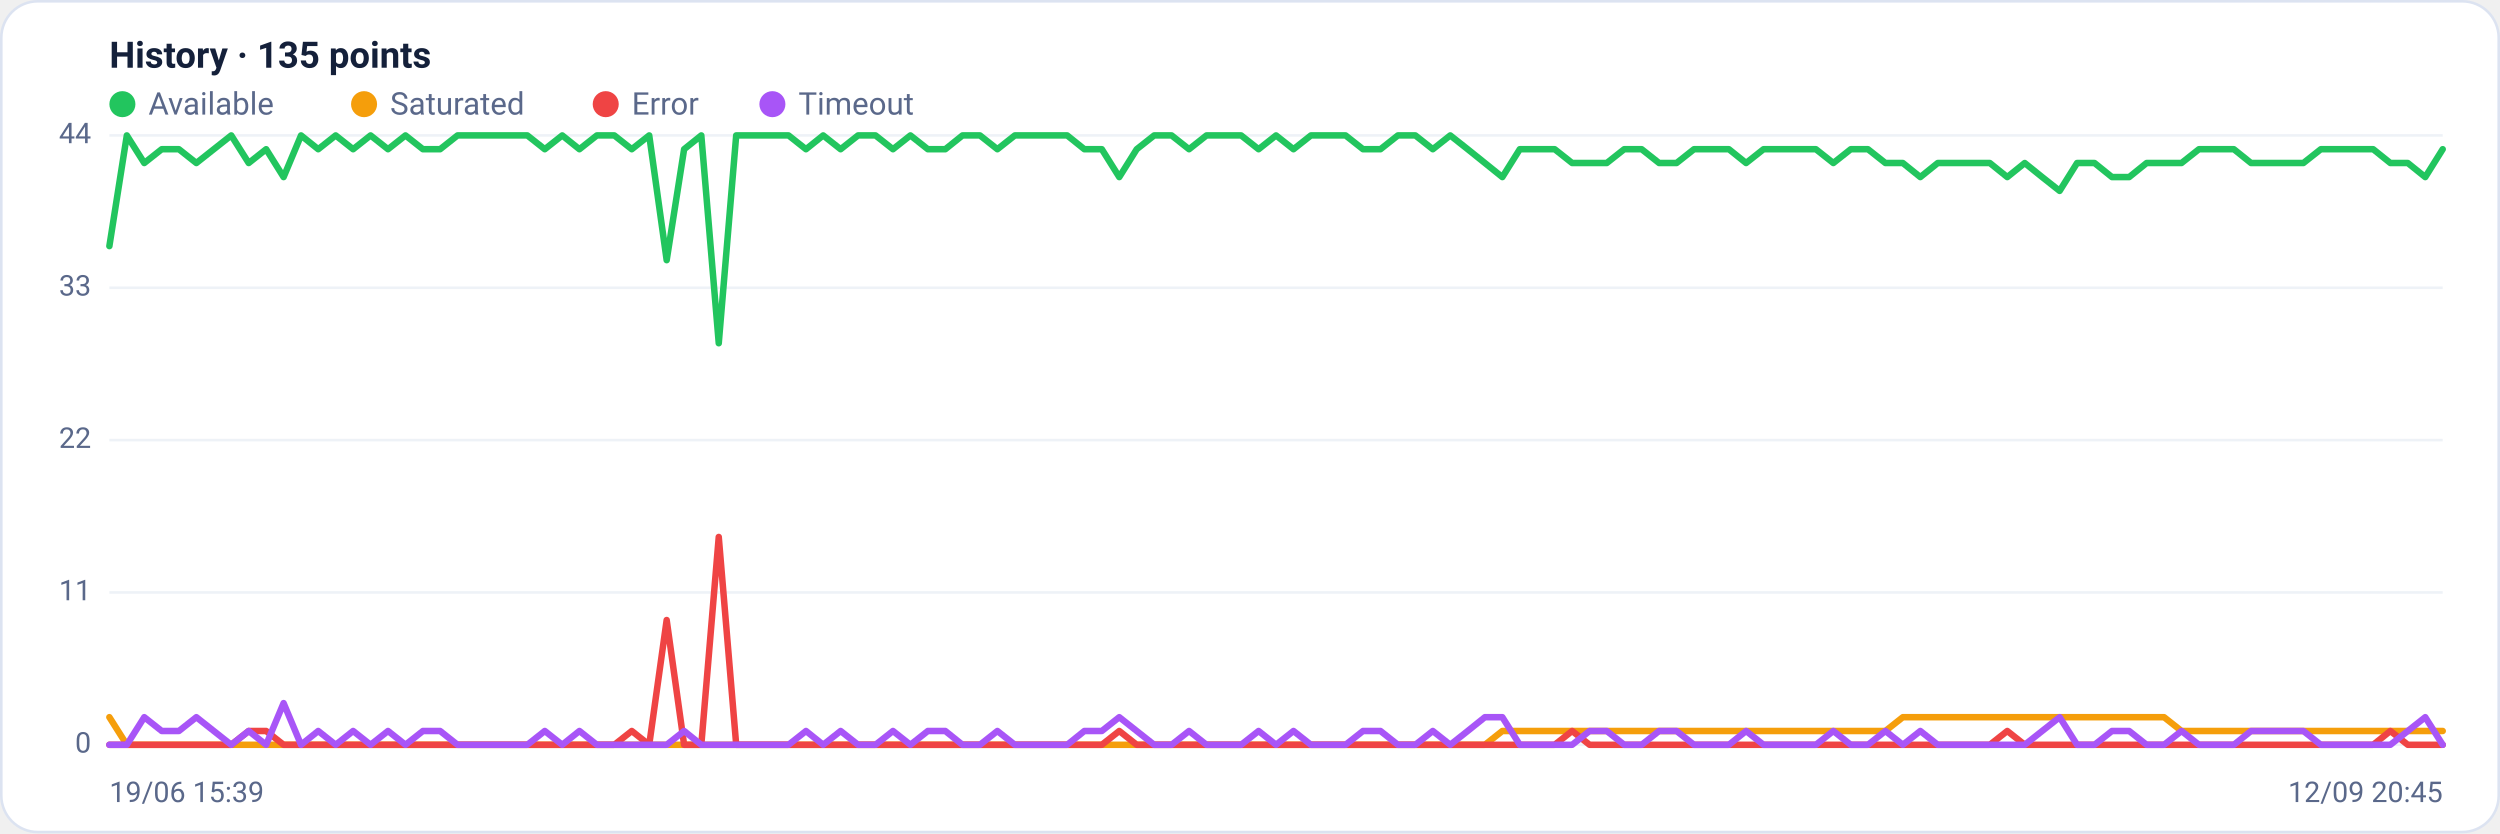
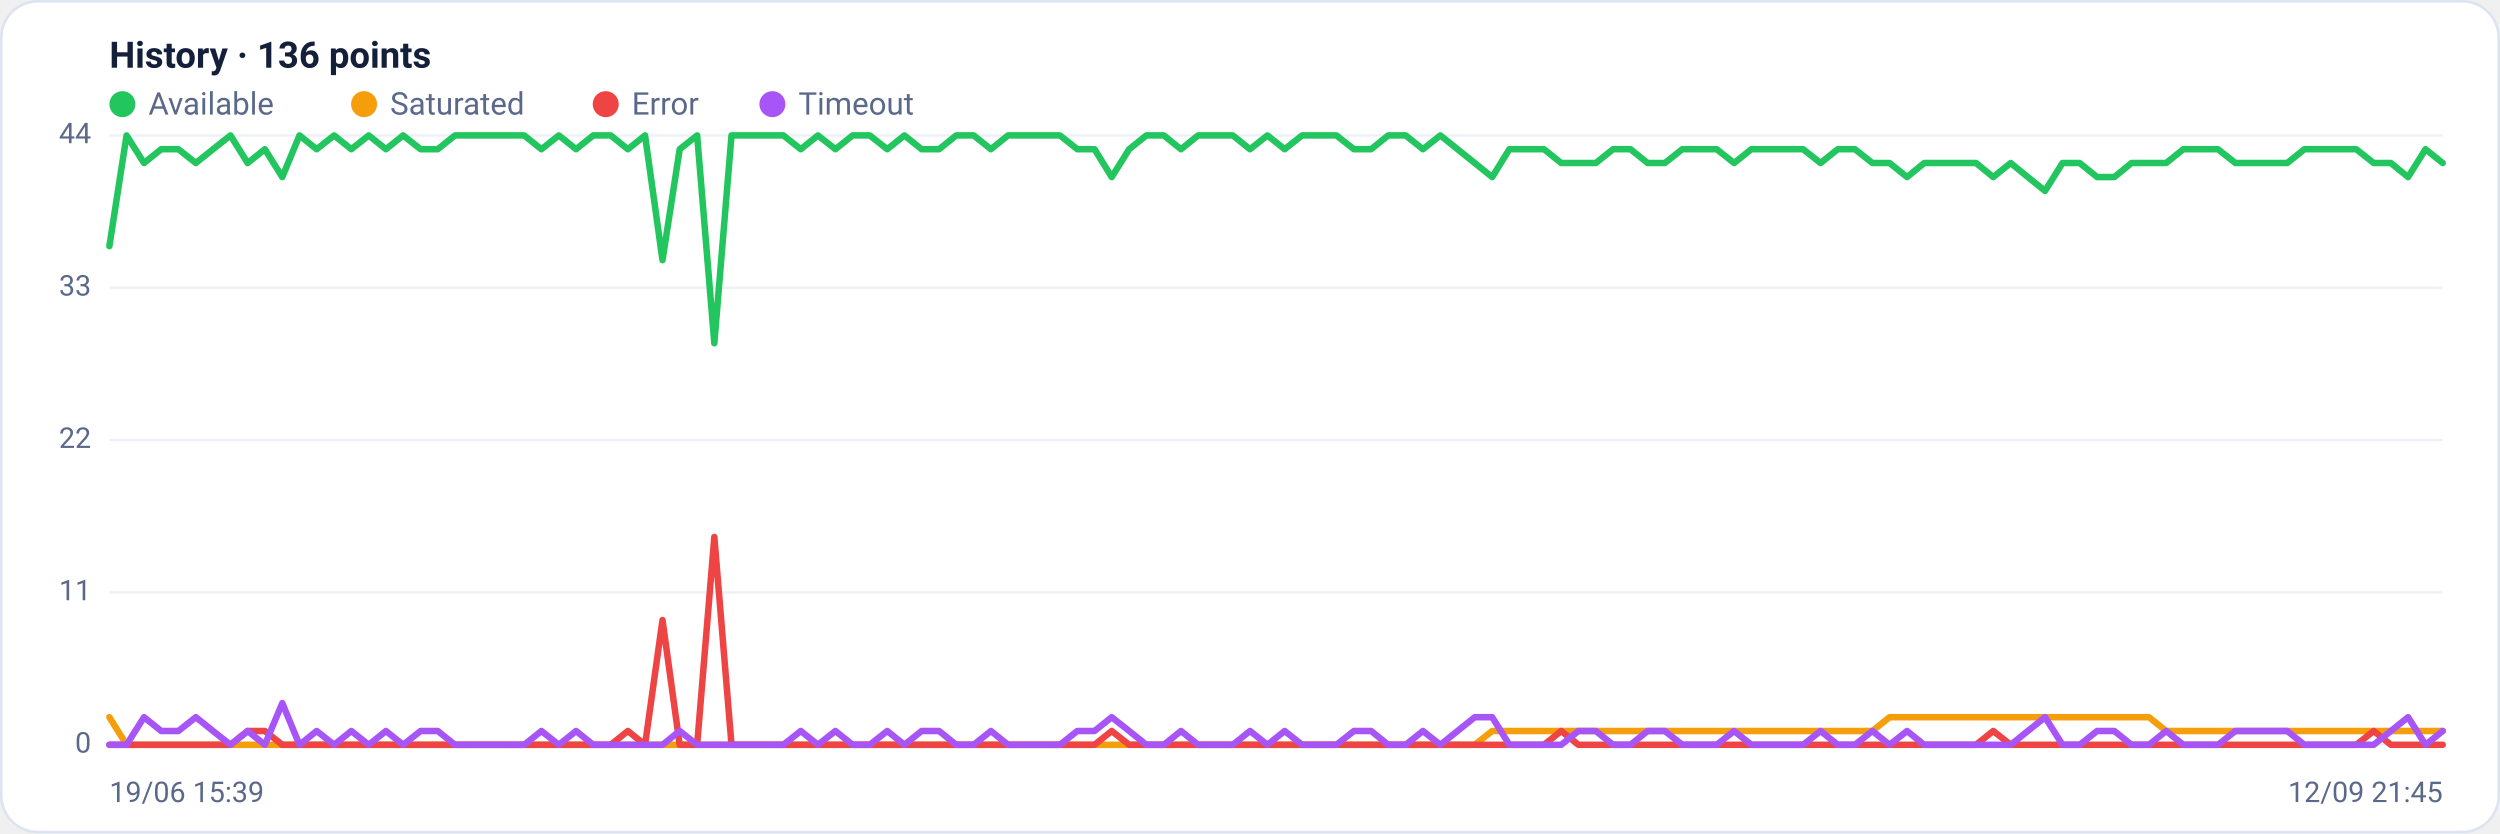
<svg xmlns="http://www.w3.org/2000/svg" viewBox="0 0 960 320" width="960" height="320" font-family="Segoe UI, system-ui, -apple-system, Roboto, Helvetica, Arial, sans-serif" role="img" aria-label="Availability history per region">
  <rect x="0.5" y="0.5" width="959" height="319" rx="14" fill="#ffffff" stroke="#dce3f1" />
-   <text x="42" y="26" font-size="14" font-weight="600" fill="#14203a">History · 135 points</text>
+   <text x="42" y="26" font-size="14" font-weight="600" fill="#14203a">History · 136 points</text>
  <circle cx="47" cy="40" r="5" fill="#22c55e" />
  <text x="57" y="44" font-size="12" fill="#5a688a">Available</text>
  <circle cx="139.8" cy="40" r="5" fill="#f59e0b" />
  <text x="149.8" y="44" font-size="12" fill="#5a688a">Saturated</text>
  <circle cx="232.6" cy="40" r="5" fill="#ef4444" />
  <text x="242.6" y="44" font-size="12" fill="#5a688a">Error</text>
  <circle cx="296.6" cy="40" r="5" fill="#a855f7" />
  <text x="306.6" y="44" font-size="12" fill="#5a688a">Timeout</text>
  <line x1="42" y1="286.0" x2="938" y2="286.0" stroke="#eef2f7" stroke-width="1" />
  <text x="35" y="289.0" text-anchor="end" font-size="11" fill="#5a688a">0</text>
  <line x1="42" y1="227.5" x2="938" y2="227.5" stroke="#eef2f7" stroke-width="1" />
  <text x="35" y="230.5" text-anchor="end" font-size="11" fill="#5a688a">11</text>
  <line x1="42" y1="169.0" x2="938" y2="169.0" stroke="#eef2f7" stroke-width="1" />
  <text x="35" y="172.0" text-anchor="end" font-size="11" fill="#5a688a">22</text>
  <line x1="42" y1="110.5" x2="938" y2="110.5" stroke="#eef2f7" stroke-width="1" />
  <text x="35" y="113.5" text-anchor="end" font-size="11" fill="#5a688a">33</text>
  <line x1="42" y1="52.0" x2="938" y2="52.0" stroke="#eef2f7" stroke-width="1" />
  <text x="35" y="55.0" text-anchor="end" font-size="11" fill="#5a688a">44</text>
-   <polyline fill="none" stroke="#22c55e" stroke-width="2.5" stroke-linejoin="round" stroke-linecap="round" points="42.0,94.5 48.7,52.0 55.4,62.6 62.1,57.3 68.7,57.3 75.4,62.6 82.1,57.3 88.8,52.0 95.5,62.6 102.2,57.3 108.9,68.0 115.6,52.0 122.2,57.3 128.9,52.0 135.6,57.3 142.3,52.0 149.0,57.3 155.7,52.0 162.4,57.3 169.0,57.3 175.7,52.0 182.4,52.0 189.1,52.0 195.8,52.0 202.5,52.0 209.2,57.3 215.9,52.0 222.5,57.3 229.2,52.0 235.9,52.0 242.6,57.3 249.3,52.0 256.0,99.9 262.7,57.3 269.3,52.0 276.0,131.8 282.7,52.0 289.4,52.0 296.1,52.0 302.8,52.0 309.5,57.3 316.1,52.0 322.8,57.3 329.5,52.0 336.2,52.0 342.9,57.3 349.6,52.0 356.3,57.3 363.0,57.3 369.6,52.0 376.3,52.0 383.0,57.3 389.7,52.0 396.4,52.0 403.1,52.0 409.8,52.0 416.4,57.3 423.1,57.3 429.8,68.0 436.5,57.3 443.2,52.0 449.9,52.0 456.6,57.3 463.3,52.0 469.9,52.0 476.6,52.0 483.3,57.3 490.0,52.0 496.7,57.3 503.4,52.0 510.1,52.0 516.7,52.0 523.4,57.3 530.1,57.3 536.8,52.0 543.5,52.0 550.2,57.3 556.9,52.0 563.6,57.3 570.2,62.6 576.9,68.0 583.6,57.3 590.3,57.3 597.0,57.3 603.7,62.6 610.4,62.6 617.0,62.6 623.7,57.3 630.4,57.3 637.1,62.6 643.8,62.6 650.5,57.3 657.2,57.3 663.9,57.3 670.5,62.6 677.2,57.3 683.9,57.3 690.6,57.3 697.3,57.3 704.0,62.6 710.7,57.3 717.3,57.3 724.0,62.6 730.7,62.6 737.4,68.0 744.1,62.6 750.8,62.6 757.5,62.6 764.1,62.6 770.8,68.0 777.5,62.6 784.2,68.0 790.9,73.3 797.6,62.6 804.3,62.6 811.0,68.0 817.6,68.0 824.3,62.6 831.0,62.6 837.7,62.6 844.4,57.3 851.1,57.3 857.8,57.3 864.4,62.6 871.1,62.6 877.8,62.6 884.5,62.6 891.2,57.3 897.9,57.3 904.6,57.3 911.3,57.3 917.9,62.6 924.6,62.6 931.3,68.0 938.0,57.3" />
-   <polyline fill="none" stroke="#f59e0b" stroke-width="2.5" stroke-linejoin="round" stroke-linecap="round" points="42.0,275.4 48.7,286.0 55.4,286.0 62.1,286.0 68.7,286.0 75.4,286.0 82.1,286.0 88.8,286.0 95.5,286.0 102.2,286.0 108.9,286.0 115.6,286.0 122.2,286.0 128.9,286.0 135.6,286.0 142.3,286.0 149.0,286.0 155.7,286.0 162.4,286.0 169.0,286.0 175.7,286.0 182.4,286.0 189.1,286.0 195.8,286.0 202.5,286.0 209.2,286.0 215.9,286.0 222.5,286.0 229.2,286.0 235.9,286.0 242.6,286.0 249.3,286.0 256.0,286.0 262.7,286.0 269.3,286.0 276.0,286.0 282.7,286.0 289.4,286.0 296.1,286.0 302.8,286.0 309.5,286.0 316.1,286.0 322.8,286.0 329.5,286.0 336.2,286.0 342.9,286.0 349.6,286.0 356.3,286.0 363.0,286.0 369.6,286.0 376.3,286.0 383.0,286.0 389.7,286.0 396.4,286.0 403.1,286.0 409.8,286.0 416.4,286.0 423.1,286.0 429.8,286.0 436.5,286.0 443.2,286.0 449.9,286.0 456.6,286.0 463.3,286.0 469.9,286.0 476.6,286.0 483.3,286.0 490.0,286.0 496.7,286.0 503.4,286.0 510.1,286.0 516.7,286.0 523.4,286.0 530.1,286.0 536.8,286.0 543.5,286.0 550.2,286.0 556.9,286.0 563.6,286.0 570.2,286.0 576.9,280.7 583.6,280.7 590.3,280.7 597.0,280.7 603.7,280.7 610.4,280.7 617.0,280.7 623.7,280.7 630.4,280.7 637.1,280.7 643.8,280.7 650.5,280.7 657.2,280.7 663.9,280.7 670.5,280.7 677.2,280.7 683.9,280.7 690.6,280.7 697.3,280.7 704.0,280.7 710.7,280.7 717.3,280.7 724.0,280.7 730.7,275.4 737.4,275.4 744.1,275.4 750.8,275.4 757.5,275.4 764.1,275.4 770.8,275.4 777.5,275.4 784.2,275.4 790.9,275.4 797.6,275.4 804.3,275.4 811.0,275.4 817.6,275.4 824.3,275.4 831.0,275.4 837.7,280.7 844.4,280.7 851.1,280.7 857.8,280.7 864.4,280.7 871.1,280.7 877.8,280.7 884.5,280.7 891.2,280.7 897.9,280.7 904.6,280.7 911.3,280.7 917.9,280.7 924.6,280.7 931.3,280.7 938.0,280.7" />
-   <polyline fill="none" stroke="#ef4444" stroke-width="2.5" stroke-linejoin="round" stroke-linecap="round" points="42.0,286.0 48.7,286.0 55.4,286.0 62.1,286.0 68.7,286.0 75.4,286.0 82.1,286.0 88.8,286.0 95.5,280.7 102.2,280.7 108.9,286.0 115.6,286.0 122.2,286.0 128.9,286.0 135.6,286.0 142.3,286.0 149.0,286.0 155.7,286.0 162.4,286.0 169.0,286.0 175.7,286.0 182.4,286.0 189.1,286.0 195.8,286.0 202.5,286.0 209.2,286.0 215.9,286.0 222.5,286.0 229.2,286.0 235.9,286.0 242.6,280.7 249.3,286.0 256.0,238.1 262.7,286.0 269.3,286.0 276.0,206.2 282.7,286.0 289.4,286.0 296.1,286.0 302.8,286.0 309.5,286.0 316.1,286.0 322.8,286.0 329.5,286.0 336.2,286.0 342.9,286.0 349.6,286.0 356.3,286.0 363.0,286.0 369.6,286.0 376.3,286.0 383.0,286.0 389.7,286.0 396.4,286.0 403.1,286.0 409.8,286.0 416.4,286.0 423.1,286.0 429.8,280.7 436.5,286.0 443.2,286.0 449.9,286.0 456.6,286.0 463.3,286.0 469.9,286.0 476.6,286.0 483.3,286.0 490.0,286.0 496.7,286.0 503.4,286.0 510.1,286.0 516.7,286.0 523.4,286.0 530.1,286.0 536.8,286.0 543.5,286.0 550.2,286.0 556.9,286.0 563.6,286.0 570.2,286.0 576.9,286.0 583.6,286.0 590.3,286.0 597.0,286.0 603.7,280.7 610.4,286.0 617.0,286.0 623.7,286.0 630.4,286.0 637.1,286.0 643.8,286.0 650.5,286.0 657.2,286.0 663.9,286.0 670.5,286.0 677.2,286.0 683.9,286.0 690.6,286.0 697.3,286.0 704.0,286.0 710.7,286.0 717.3,286.0 724.0,286.0 730.7,286.0 737.4,286.0 744.1,286.0 750.8,286.0 757.5,286.0 764.1,286.0 770.8,280.7 777.5,286.0 784.2,286.0 790.9,286.0 797.6,286.0 804.3,286.0 811.0,286.0 817.6,286.0 824.3,286.0 831.0,286.0 837.7,286.0 844.4,286.0 851.1,286.0 857.8,286.0 864.4,286.0 871.1,286.0 877.8,286.0 884.5,286.0 891.2,286.0 897.9,286.0 904.6,286.0 911.3,286.0 917.9,280.7 924.6,286.0 931.3,286.0 938.0,286.0" />
-   <polyline fill="none" stroke="#a855f7" stroke-width="2.5" stroke-linejoin="round" stroke-linecap="round" points="42.0,286.0 48.7,286.0 55.4,275.4 62.1,280.7 68.7,280.7 75.4,275.4 82.1,280.7 88.8,286.0 95.5,280.7 102.2,286.0 108.9,270.0 115.6,286.0 122.2,280.7 128.9,286.0 135.6,280.7 142.3,286.0 149.0,280.7 155.7,286.0 162.4,280.7 169.0,280.7 175.7,286.0 182.4,286.0 189.1,286.0 195.8,286.0 202.5,286.0 209.2,280.7 215.9,286.0 222.5,280.7 229.2,286.0 235.9,286.0 242.6,286.0 249.3,286.0 256.0,286.0 262.7,280.7 269.3,286.0 276.0,286.0 282.7,286.0 289.4,286.0 296.1,286.0 302.8,286.0 309.5,280.7 316.1,286.0 322.8,280.7 329.5,286.0 336.2,286.0 342.9,280.7 349.6,286.0 356.3,280.7 363.0,280.7 369.6,286.0 376.3,286.0 383.0,280.7 389.7,286.0 396.4,286.0 403.1,286.0 409.8,286.0 416.4,280.7 423.1,280.7 429.8,275.4 436.5,280.7 443.2,286.0 449.9,286.0 456.6,280.7 463.3,286.0 469.9,286.0 476.6,286.0 483.3,280.7 490.0,286.0 496.7,280.7 503.4,286.0 510.1,286.0 516.7,286.0 523.4,280.7 530.1,280.7 536.8,286.0 543.5,286.0 550.2,280.7 556.9,286.0 563.6,280.7 570.2,275.4 576.9,275.4 583.6,286.0 590.3,286.0 597.0,286.0 603.7,286.0 610.4,280.7 617.0,280.7 623.7,286.0 630.4,286.0 637.1,280.7 643.8,280.7 650.5,286.0 657.2,286.0 663.9,286.0 670.5,280.7 677.2,286.0 683.9,286.0 690.6,286.0 697.3,286.0 704.0,280.7 710.7,286.0 717.3,286.0 724.0,280.7 730.7,286.0 737.4,280.7 744.1,286.0 750.8,286.0 757.5,286.0 764.1,286.0 770.8,286.0 777.5,286.0 784.2,280.7 790.9,275.4 797.6,286.0 804.3,286.0 811.0,280.7 817.6,280.7 824.3,286.0 831.0,286.0 837.7,280.7 844.4,286.0 851.1,286.0 857.8,286.0 864.4,280.7 871.1,280.7 877.8,280.7 884.5,280.7 891.2,286.0 897.9,286.0 904.6,286.0 911.3,286.0 917.9,286.0 924.6,280.7 931.3,275.4 938.0,286.0" />
+   <polyline fill="none" stroke="#22c55e" stroke-width="2.5" stroke-linejoin="round" stroke-linecap="round" points="42.0,94.5 48.6,52.0 55.3,62.6 61.9,57.3 68.5,57.3 75.2,62.6 81.8,57.3 88.5,52.0 95.1,62.6 101.7,57.3 108.4,68.0 115.0,52.0 121.6,57.3 128.3,52.0 134.9,57.3 141.6,52.0 148.2,57.3 154.8,52.0 161.5,57.3 168.1,57.3 174.7,52.0 181.4,52.0 188.0,52.0 194.7,52.0 201.3,52.0 207.9,57.3 214.6,52.0 221.2,57.3 227.8,52.0 234.5,52.0 241.1,57.3 247.7,52.0 254.4,99.9 261.0,57.3 267.7,52.0 274.3,131.8 280.9,52.0 287.6,52.0 294.2,52.0 300.8,52.0 307.5,57.3 314.1,52.0 320.8,57.3 327.4,52.0 334.0,52.0 340.7,57.3 347.3,52.0 353.9,57.3 360.6,57.3 367.2,52.0 373.9,52.0 380.5,57.3 387.1,52.0 393.8,52.0 400.4,52.0 407.0,52.0 413.7,57.3 420.3,57.3 426.9,68.0 433.6,57.3 440.2,52.0 446.9,52.0 453.5,57.3 460.1,52.0 466.8,52.0 473.4,52.0 480.0,57.3 486.7,52.0 493.3,57.3 500.0,52.0 506.6,52.0 513.2,52.0 519.9,57.3 526.5,57.3 533.1,52.0 539.8,52.0 546.4,57.3 553.1,52.0 559.7,57.3 566.3,62.6 573.0,68.0 579.6,57.3 586.2,57.3 592.9,57.3 599.5,62.6 606.1,62.6 612.8,62.6 619.4,57.3 626.1,57.3 632.7,62.6 639.3,62.6 646.0,57.3 652.6,57.3 659.2,57.3 665.9,62.6 672.5,57.3 679.2,57.3 685.8,57.3 692.4,57.3 699.1,62.6 705.7,57.3 712.3,57.3 719.0,62.6 725.6,62.6 732.3,68.0 738.9,62.6 745.5,62.6 752.2,62.6 758.8,62.6 765.4,68.0 772.1,62.6 778.7,68.0 785.3,73.3 792.0,62.6 798.6,62.6 805.3,68.0 811.9,68.0 818.5,62.6 825.2,62.6 831.8,62.6 838.4,57.3 845.1,57.3 851.7,57.3 858.4,62.6 865.0,62.6 871.6,62.6 878.3,62.6 884.9,57.3 891.5,57.3 898.2,57.3 904.8,57.3 911.5,62.6 918.1,62.6 924.7,68.0 931.4,57.3 938.0,62.6" />
+   <polyline fill="none" stroke="#f59e0b" stroke-width="2.5" stroke-linejoin="round" stroke-linecap="round" points="42.0,275.4 48.6,286.0 55.3,286.0 61.9,286.0 68.5,286.0 75.2,286.0 81.8,286.0 88.5,286.0 95.1,286.0 101.7,286.0 108.4,286.0 115.0,286.0 121.6,286.0 128.3,286.0 134.9,286.0 141.6,286.0 148.2,286.0 154.8,286.0 161.5,286.0 168.1,286.0 174.7,286.0 181.4,286.0 188.0,286.0 194.7,286.0 201.3,286.0 207.9,286.0 214.6,286.0 221.2,286.0 227.8,286.0 234.5,286.0 241.1,286.0 247.7,286.0 254.4,286.0 261.0,286.0 267.7,286.0 274.3,286.0 280.9,286.0 287.6,286.0 294.2,286.0 300.8,286.0 307.5,286.0 314.1,286.0 320.8,286.0 327.4,286.0 334.0,286.0 340.7,286.0 347.3,286.0 353.9,286.0 360.6,286.0 367.2,286.0 373.9,286.0 380.5,286.0 387.1,286.0 393.8,286.0 400.4,286.0 407.0,286.0 413.7,286.0 420.3,286.0 426.9,286.0 433.6,286.0 440.2,286.0 446.9,286.0 453.5,286.0 460.1,286.0 466.8,286.0 473.4,286.0 480.0,286.0 486.7,286.0 493.3,286.0 500.0,286.0 506.6,286.0 513.2,286.0 519.9,286.0 526.5,286.0 533.1,286.0 539.8,286.0 546.4,286.0 553.1,286.0 559.7,286.0 566.3,286.0 573.0,280.7 579.6,280.7 586.2,280.7 592.9,280.7 599.5,280.7 606.1,280.7 612.8,280.7 619.4,280.7 626.1,280.7 632.7,280.7 639.3,280.7 646.0,280.7 652.6,280.7 659.2,280.7 665.9,280.7 672.5,280.7 679.2,280.7 685.8,280.7 692.4,280.7 699.1,280.7 705.7,280.7 712.3,280.7 719.0,280.7 725.6,275.4 732.3,275.4 738.9,275.4 745.5,275.4 752.2,275.4 758.8,275.4 765.4,275.4 772.1,275.4 778.7,275.4 785.3,275.4 792.0,275.4 798.6,275.4 805.3,275.4 811.9,275.4 818.5,275.4 825.2,275.4 831.8,280.7 838.4,280.7 845.1,280.7 851.7,280.7 858.4,280.7 865.0,280.7 871.6,280.7 878.3,280.7 884.9,280.7 891.5,280.7 898.2,280.7 904.8,280.7 911.5,280.7 918.1,280.7 924.7,280.7 931.4,280.7 938.0,280.7" />
+   <polyline fill="none" stroke="#ef4444" stroke-width="2.5" stroke-linejoin="round" stroke-linecap="round" points="42.0,286.0 48.6,286.0 55.3,286.0 61.9,286.0 68.5,286.0 75.2,286.0 81.8,286.0 88.5,286.0 95.1,280.7 101.7,280.7 108.4,286.0 115.0,286.0 121.6,286.0 128.3,286.0 134.9,286.0 141.6,286.0 148.2,286.0 154.8,286.0 161.5,286.0 168.1,286.0 174.7,286.0 181.4,286.0 188.0,286.0 194.7,286.0 201.3,286.0 207.9,286.0 214.6,286.0 221.2,286.0 227.8,286.0 234.5,286.0 241.1,280.7 247.7,286.0 254.4,238.1 261.0,286.0 267.7,286.0 274.3,206.2 280.9,286.0 287.6,286.0 294.2,286.0 300.8,286.0 307.5,286.0 314.1,286.0 320.8,286.0 327.4,286.0 334.0,286.0 340.7,286.0 347.3,286.0 353.9,286.0 360.6,286.0 367.2,286.0 373.9,286.0 380.5,286.0 387.1,286.0 393.8,286.0 400.4,286.0 407.0,286.0 413.7,286.0 420.3,286.0 426.9,280.7 433.6,286.0 440.2,286.0 446.9,286.0 453.5,286.0 460.1,286.0 466.8,286.0 473.4,286.0 480.0,286.0 486.7,286.0 493.3,286.0 500.0,286.0 506.6,286.0 513.2,286.0 519.9,286.0 526.5,286.0 533.1,286.0 539.8,286.0 546.4,286.0 553.1,286.0 559.7,286.0 566.3,286.0 573.0,286.0 579.6,286.0 586.2,286.0 592.9,286.0 599.5,280.7 606.1,286.0 612.8,286.0 619.4,286.0 626.1,286.0 632.7,286.0 639.3,286.0 646.0,286.0 652.6,286.0 659.2,286.0 665.9,286.0 672.5,286.0 679.2,286.0 685.8,286.0 692.4,286.0 699.1,286.0 705.7,286.0 712.3,286.0 719.0,286.0 725.6,286.0 732.3,286.0 738.9,286.0 745.5,286.0 752.2,286.0 758.8,286.0 765.4,280.7 772.1,286.0 778.7,286.0 785.3,286.0 792.0,286.0 798.6,286.0 805.3,286.0 811.9,286.0 818.5,286.0 825.2,286.0 831.8,286.0 838.4,286.0 845.1,286.0 851.7,286.0 858.4,286.0 865.0,286.0 871.6,286.0 878.3,286.0 884.9,286.0 891.5,286.0 898.2,286.0 904.8,286.0 911.5,280.7 918.1,286.0 924.7,286.0 931.4,286.0 938.0,286.0" />
+   <polyline fill="none" stroke="#a855f7" stroke-width="2.5" stroke-linejoin="round" stroke-linecap="round" points="42.0,286.0 48.6,286.0 55.3,275.4 61.9,280.7 68.5,280.7 75.2,275.4 81.8,280.7 88.5,286.0 95.1,280.7 101.7,286.0 108.4,270.0 115.0,286.0 121.6,280.7 128.3,286.0 134.9,280.7 141.6,286.0 148.2,280.7 154.8,286.0 161.5,280.7 168.1,280.7 174.7,286.0 181.4,286.0 188.0,286.0 194.7,286.0 201.3,286.0 207.9,280.7 214.6,286.0 221.2,280.7 227.8,286.0 234.5,286.0 241.1,286.0 247.7,286.0 254.4,286.0 261.0,280.7 267.7,286.0 274.3,286.0 280.9,286.0 287.6,286.0 294.2,286.0 300.8,286.0 307.5,280.7 314.1,286.0 320.8,280.7 327.4,286.0 334.0,286.0 340.7,280.7 347.3,286.0 353.9,280.7 360.6,280.7 367.2,286.0 373.9,286.0 380.5,280.7 387.1,286.0 393.8,286.0 400.4,286.0 407.0,286.0 413.7,280.7 420.3,280.7 426.9,275.4 433.6,280.7 440.2,286.0 446.9,286.0 453.5,280.7 460.1,286.0 466.8,286.0 473.4,286.0 480.0,280.7 486.7,286.0 493.3,280.7 500.0,286.0 506.6,286.0 513.2,286.0 519.9,280.7 526.5,280.7 533.1,286.0 539.8,286.0 546.4,280.7 553.1,286.0 559.7,280.7 566.3,275.4 573.0,275.4 579.6,286.0 586.2,286.0 592.9,286.0 599.5,286.0 606.1,280.7 612.8,280.7 619.4,286.0 626.1,286.0 632.7,280.7 639.3,280.7 646.0,286.0 652.6,286.0 659.2,286.0 665.9,280.7 672.5,286.0 679.2,286.0 685.8,286.0 692.4,286.0 699.1,280.7 705.7,286.0 712.3,286.0 719.0,280.7 725.6,286.0 732.3,280.7 738.9,286.0 745.5,286.0 752.2,286.0 758.8,286.0 765.4,286.0 772.1,286.0 778.7,280.7 785.3,275.4 792.0,286.0 798.6,286.0 805.3,280.7 811.9,280.7 818.5,286.0 825.2,286.0 831.8,280.7 838.4,286.0 845.1,286.0 851.7,286.0 858.4,280.7 865.0,280.7 871.6,280.7 878.3,280.7 884.9,286.0 891.5,286.0 898.2,286.0 904.8,286.0 911.5,286.0 918.1,280.7 924.7,275.4 931.4,286.0 938.0,280.7" />
  <text x="42" y="308" font-size="11" fill="#5a688a">19/06 15:39</text>
-   <text x="938" y="308" text-anchor="end" font-size="11" fill="#5a688a">12/09 20:45</text>
+   <text x="938" y="308" text-anchor="end" font-size="11" fill="#5a688a">12/09 21:45</text>
</svg>
